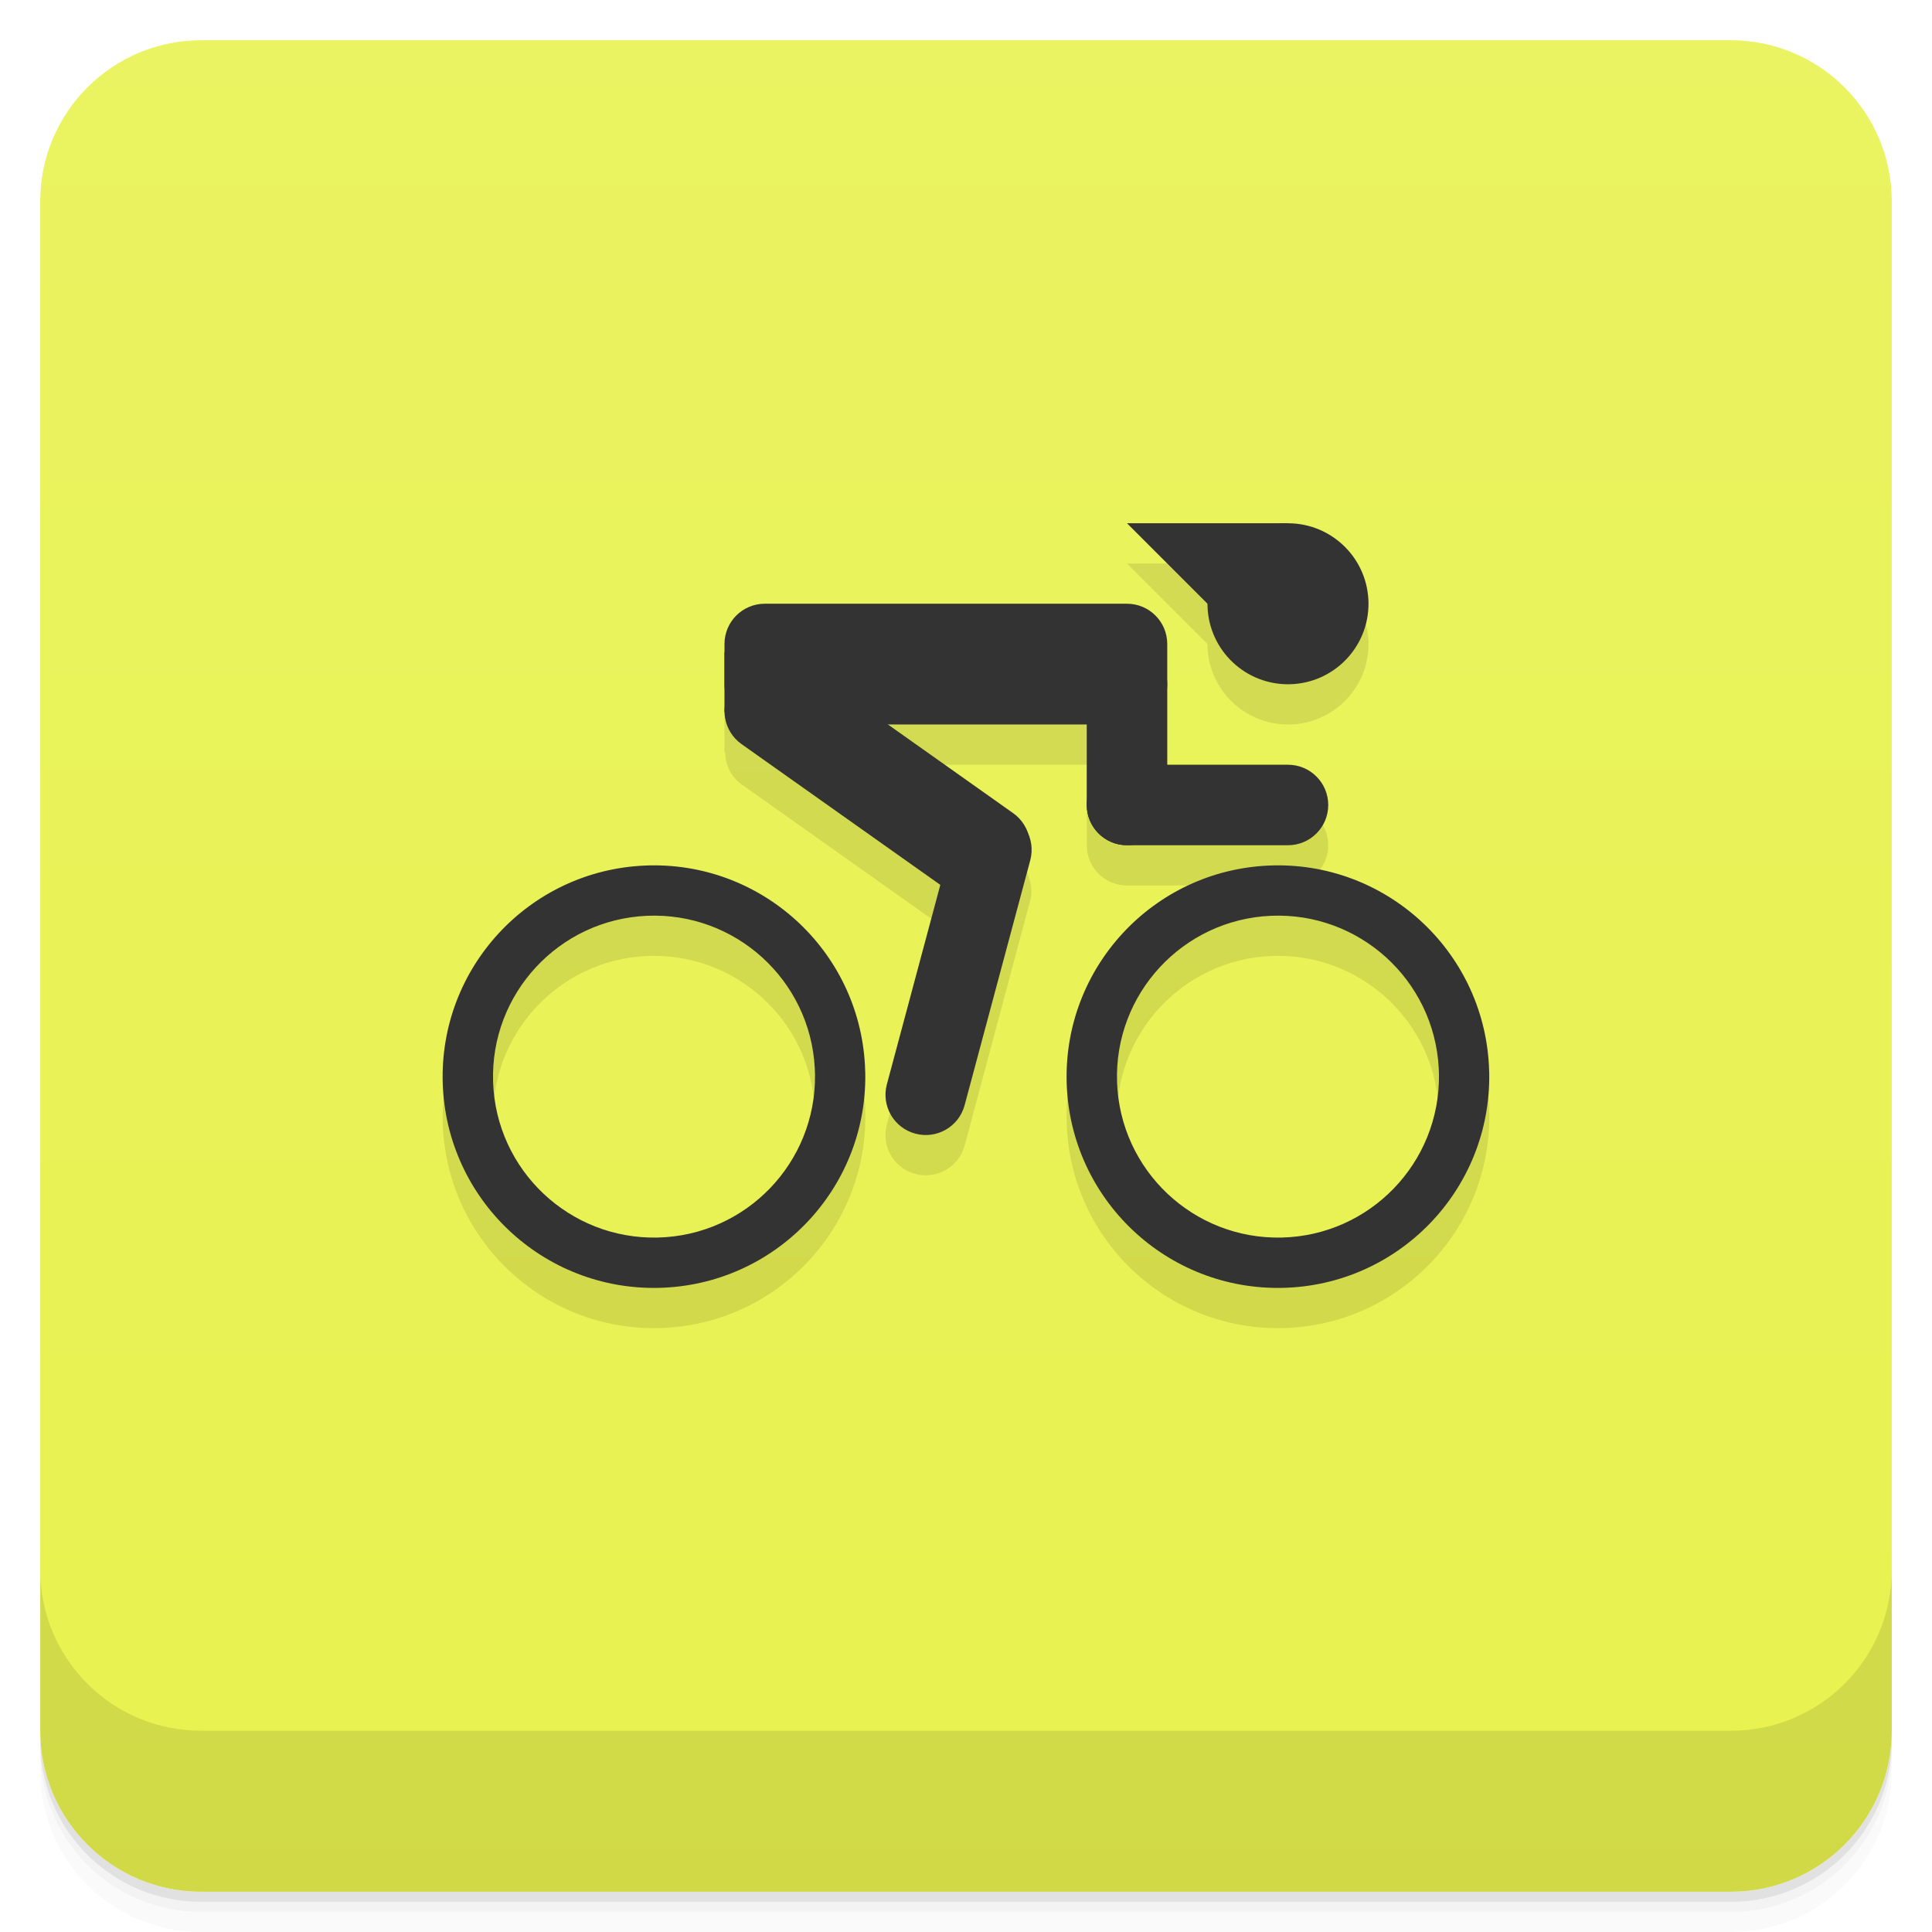
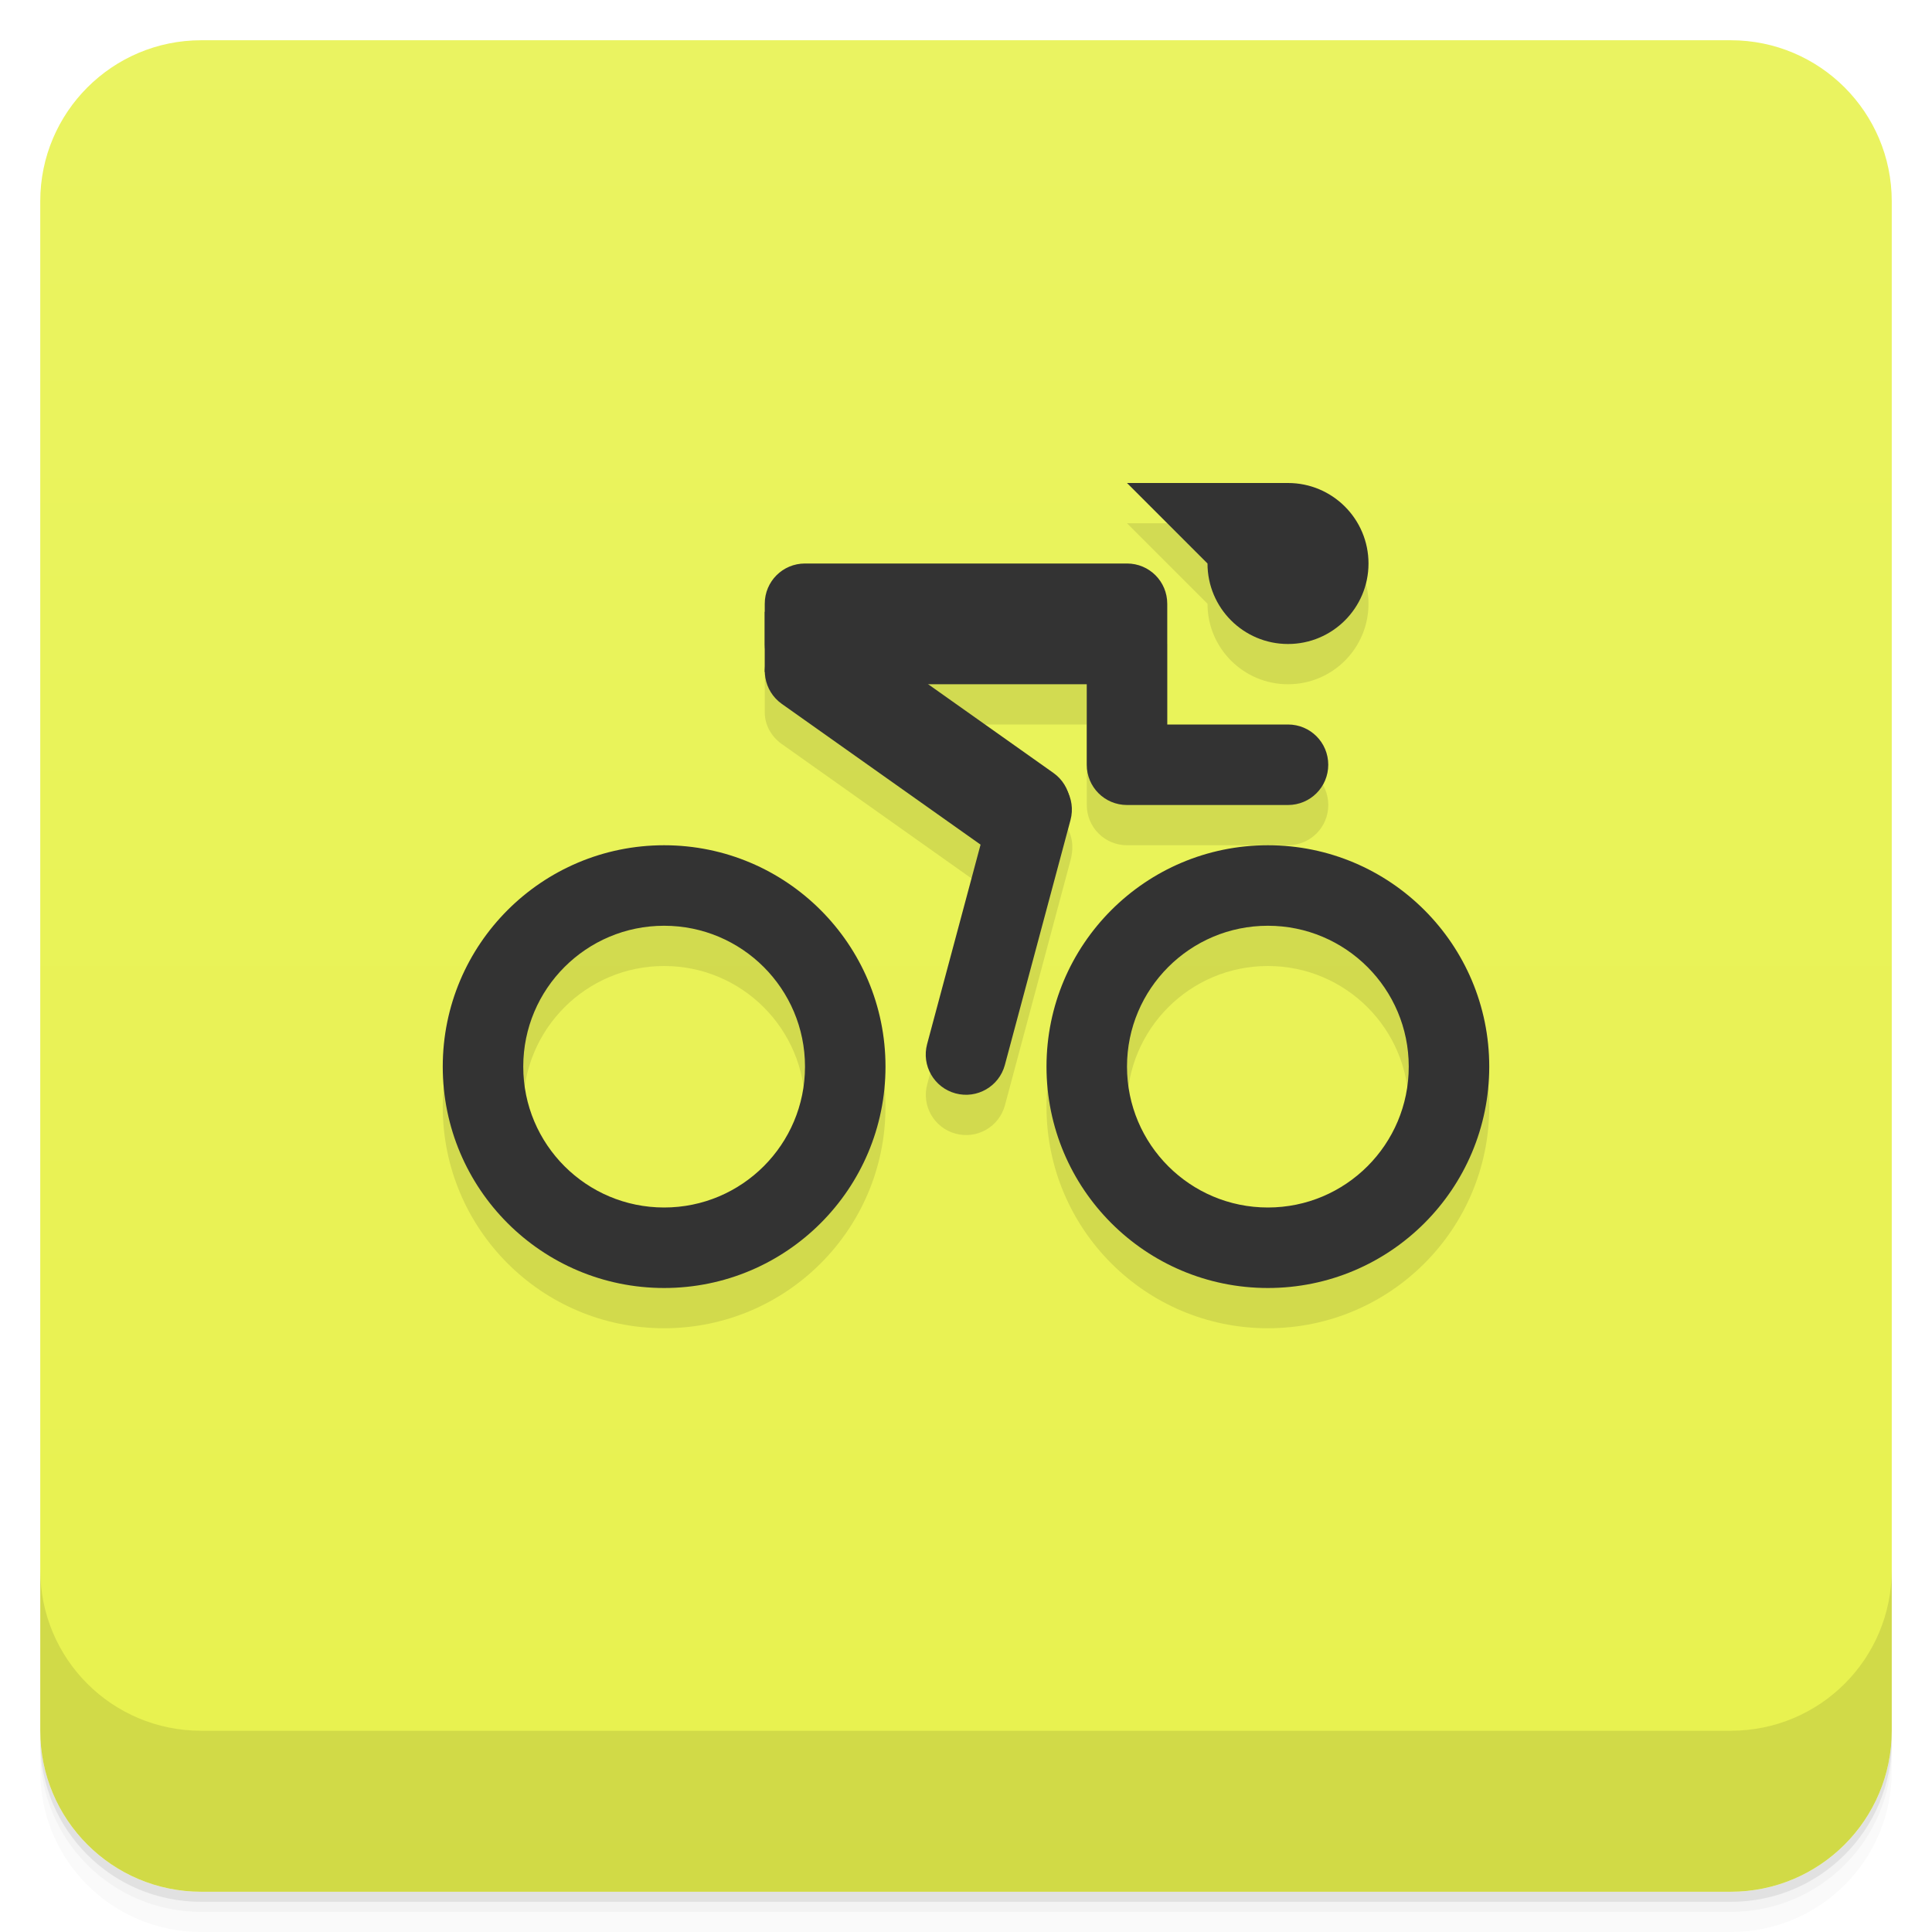
<svg xmlns="http://www.w3.org/2000/svg" width="48" height="48" version="1.1" viewBox="0 0 48 48">
  <defs>
-     <linearGradient id="linearGradient4501" x1="-47" x2="-1" y1="2.8779e-15" y2="6.1232e-17" gradientUnits="userSpaceOnUse">
+     <linearGradient id="bg" x1="-47" x2="-1" y1="2.8779e-15" y2="6.1232e-17" gradientUnits="userSpaceOnUse">
      <stop style="stop-color:#e8f24e" offset="0" />
      <stop style="stop-color:#eaf361" offset="1" />
    </linearGradient>
  </defs>
  <g transform="translate(0 3.949e-5)">
    <path d="m1 43v0.25c0 2.216 1.784 4 4 4h38c2.216 0 4-1.784 4-4v-0.25c0 2.216-1.784 4-4 4h-38c-2.216 0-4-1.784-4-4zm0 0.5v0.5c0 2.216 1.784 4 4 4h38c2.216 0 4-1.784 4-4v-0.5c0 2.216-1.784 4-4 4h-38c-2.216 0-4-1.784-4-4z" style="opacity:.02" />
    <path d="m1 43.25v0.25c0 2.216 1.784 4 4 4h38c2.216 0 4-1.784 4-4v-0.25c0 2.216-1.784 4-4 4h-38c-2.216 0-4-1.784-4-4z" style="opacity:.05" />
    <path d="m1 43v0.25c0 2.216 1.784 4 4 4h38c2.216 0 4-1.784 4-4v-0.25c0 2.216-1.784 4-4 4h-38c-2.216 0-4-1.784-4-4z" style="opacity:.1" />
  </g>
-   <rect transform="rotate(-90)" x="-47" y="1" width="46" height="46" rx="4" style="fill:url(#linearGradient4501)" />
-   <path d="m28 14 2.002 2.002a2 2 0 0 0 -2e-3 0.064 2 2 0 0 0 2 1.932 2 2 0 0 0 0.045 2e-3 2 2 0 0 0 1.955 -2.025l-0.004-0.082a2 2 0 0 0 -1.996 -1.891v-2e-3zm-9 2c-0.554 0-1 0.446-1 1v1.699h0.018c0.009 0.303 0.137 0.598 0.404 0.787l4.939 3.498-1.328 4.957c-0.143 0.535 0.172 1.081 0.707 1.225 0.535 0.143 1.083-0.172 1.227-0.707l1.629-6.086c0.048-0.178 0.03-0.352-0.016-0.518-0.003-0.018-0.014-0.033-0.018-0.051-0.024-0.072-0.041-0.145-0.08-0.209-0.071-0.15-0.165-0.291-0.311-0.395l-3.109-2.201h4.938v2c0 0.554 0.446 1 1 1h4c0.554 0 1-0.446 1-1s-0.446-1-1-1h-3v-3c0-0.554-0.446-1-1-1zm-2.662 6.5a5.25 5.25 0 0 0 -0.318 0.004 5.25 5.25 0 0 0 -5.019 5.418 5.25 5.25 0 0 0 5.369 5.074 5.25 5.25 0 0 0 5.129 -5.314l-0.008-0.215a5.25 5.25 0 0 0 -5.152 -4.967zm15.502 0a5.25 5.25 0 0 0 -0.318 0.004 5.25 5.25 0 0 0 -5.019 5.418 5.25 5.25 0 0 0 5.369 5.074 5.25 5.25 0 0 0 5.129 -5.314l-0.008-0.215a5.25 5.25 0 0 0 -5.152 -4.967zm-15.766 1.252a4 4 0 0 1 4.168 3.781l0.006 0.164a4 4 0 0 1 -3.906 4.049 4 4 0 0 1 -4.092 -3.865 4 4 0 0 1 3.824 -4.129zm15.502 0a4 4 0 0 1 4.168 3.781l0.006 0.164a4 4 0 0 1 -3.906 4.049 4 4 0 0 1 -4.092 -3.865 4 4 0 0 1 3.824 -4.129z" style="opacity:.1" />
+   <rect transform="rotate(-90)" x="-47" y="1" width="46" height="46" rx="4" style="fill:url(#bg)" />
  <g transform="translate(0 3.949e-5)">
    <g transform="translate(0 -1004.4)">
      <path d="m1 1043.4v4c0 2.216 1.784 4 4 4h38c2.216 0 4-1.784 4-4v-4c0 2.216-1.784 4-4 4h-38c-2.216 0-4-1.784-4-4z" style="opacity:.1" />
    </g>
  </g>
-   <g transform="translate(-.0001516 -1.0004)">
-     <rect x="27" y="20" width="6" height="2" rx="1" ry="1" style="fill:#333" />
-     <rect x="27" y="17" width="2" height="5" rx="1" ry="1" style="fill:#333" />
-     <rect x="18" y="16" width="11" height="3" rx="1" ry="1" style="fill:#333" />
-     <rect transform="matrix(.81609 .57793 -.57779 .81619 0 0)" x="25.296" y="2.756" width="8.499" height="2.5" rx="1" ry="1" style="fill:#333" />
-     <rect transform="rotate(15)" x="28.515" y="13.986" width="2" height="8.3" rx="1" ry="1" style="fill:#333" />
-     <path d="m34 15.975a2 2 0 0 1 -1.954 2.025 2 2 0 0 1 -2.045 -1.933 2 2 0 0 1 1.912 -2.064 2 2 0 0 1 2.084 1.891" style="fill:#333" />
-     <path d="m16.02 22.505a5.25 5.25 0 0 0 -5.02 5.418 5.25 5.25 0 0 0 5.369 5.074 5.25 5.25 0 0 0 5.129 -5.314l-8e-3 -0.215a5.25 5.25 0 0 0 -5.471 -4.963zm0.055 1.248a4 4 0 0 1 4.168 3.781l6e-3 0.164a4 4 0 0 1 -3.908 4.049 4 4 0 0 1 -4.09 -3.865 4 4 0 0 1 3.824 -4.129z" style="fill:#333" />
-     <path d="m31.522 22.505a5.25 5.25 0 0 0 -5.02 5.418 5.25 5.25 0 0 0 5.369 5.074 5.25 5.25 0 0 0 5.129 -5.314l-8e-3 -0.215a5.25 5.25 0 0 0 -5.471 -4.963zm0.055 1.248a4 4 0 0 1 4.168 3.781l6e-3 0.164a4 4 0 0 1 -3.908 4.049 4 4 0 0 1 -4.09 -3.865 4 4 0 0 1 3.824 -4.129z" style="fill:#333" />
-     <path d="m28 14h4v4z" style="fill:#333" />
-     <rect x="18" y="17.2" width="1" height="1.5" rx="0" style="fill:#333" />
-   </g>
+   <path d="m28 13 2 2c0 1.105 0.895 2 2 2s2-0.895 2-2-0.895-2-2-2zm-9 3v1.699c0 0.303 0.156 0.598 0.424 0.787l4.938 3.498-1.326 4.957c-0.143 0.535 0.172 1.081 0.707 1.225 0.535 0.143 1.081-0.172 1.225-0.707l1.629-6.086c0.14-0.524-0.058-0.911-0.424-1.17l-3.111-2.203h3.939v2c0 0.554 0.446 1 1 1h4c0.554 0 1-0.446 1-1s-0.446-1-1-1h-3v-3zm-2.5 6c-3.038 0-5.5 2.462-5.5 5.5s2.462 5.5 5.5 5.5 5.5-2.462 5.5-5.5-2.462-5.5-5.5-5.5zm15 0c-3.038 0-5.5 2.462-5.5 5.5s2.462 5.5 5.5 5.5 5.5-2.462 5.5-5.5-2.462-5.5-5.5-5.5zm-15 2c1.933 0 3.5 1.567 3.5 3.5s-1.567 3.5-3.5 3.5-3.5-1.567-3.5-3.5 1.567-3.5 3.5-3.5zm15 0c1.933 0 3.5 1.567 3.5 3.5s-1.567 3.5-3.5 3.5-3.5-1.567-3.5-3.5 1.567-3.5 3.5-3.5z" style="opacity:.1" />
+   <path d="m28 12 2 2a2 2 0 0 0 2 2 2 2 0 0 0 2-2 2 2 0 0 0-2-2zm-8 2c-0.554 0-1 0.446-1 1v1c0 0.554 0.446 1 1 1h7v2c0 0.554 0.446 1 1 1h4c0.554 0 1-0.446 1-1s-0.446-1-1-1h-3v-3c0-0.554-0.446-1-1-1z" style="fill:#333" />
+   <rect transform="matrix(.81609 .57793 -.57779 .81619 0 0)" x="24.957" y=".546" width="8.499" height="2.5" rx="1" style="fill:#333" />
+   <rect transform="rotate(15)" x="28.963" y="11.795" width="2" height="8.3" rx="1" style="fill:#333" />
+   <rect x="19" y="15.2" width="1" height="1.5" rx="0" style="fill:#333" />
+   <path d="m16.5 21a5.5 5.5 0 0 0-5.5 5.5 5.5 5.5 0 0 0 5.5 5.5 5.5 5.5 0 0 0 5.5-5.5 5.5 5.5 0 0 0-5.5-5.5zm15 0a5.5 5.5 0 0 0-5.5 5.5 5.5 5.5 0 0 0 5.5 5.5 5.5 5.5 0 0 0 5.5-5.5 5.5 5.5 0 0 0-5.5-5.5zm-15 2a3.5 3.5 0 0 1 3.5 3.5 3.5 3.5 0 0 1-3.5 3.5 3.5 3.5 0 0 1-3.5-3.5 3.5 3.5 0 0 1 3.5-3.5zm15 0a3.5 3.5 0 0 1 3.5 3.5 3.5 3.5 0 0 1-3.5 3.5 3.5 3.5 0 0 1-3.5-3.5 3.5 3.5 0 0 1 3.5-3.5z" style="fill:#333" />
</svg>
